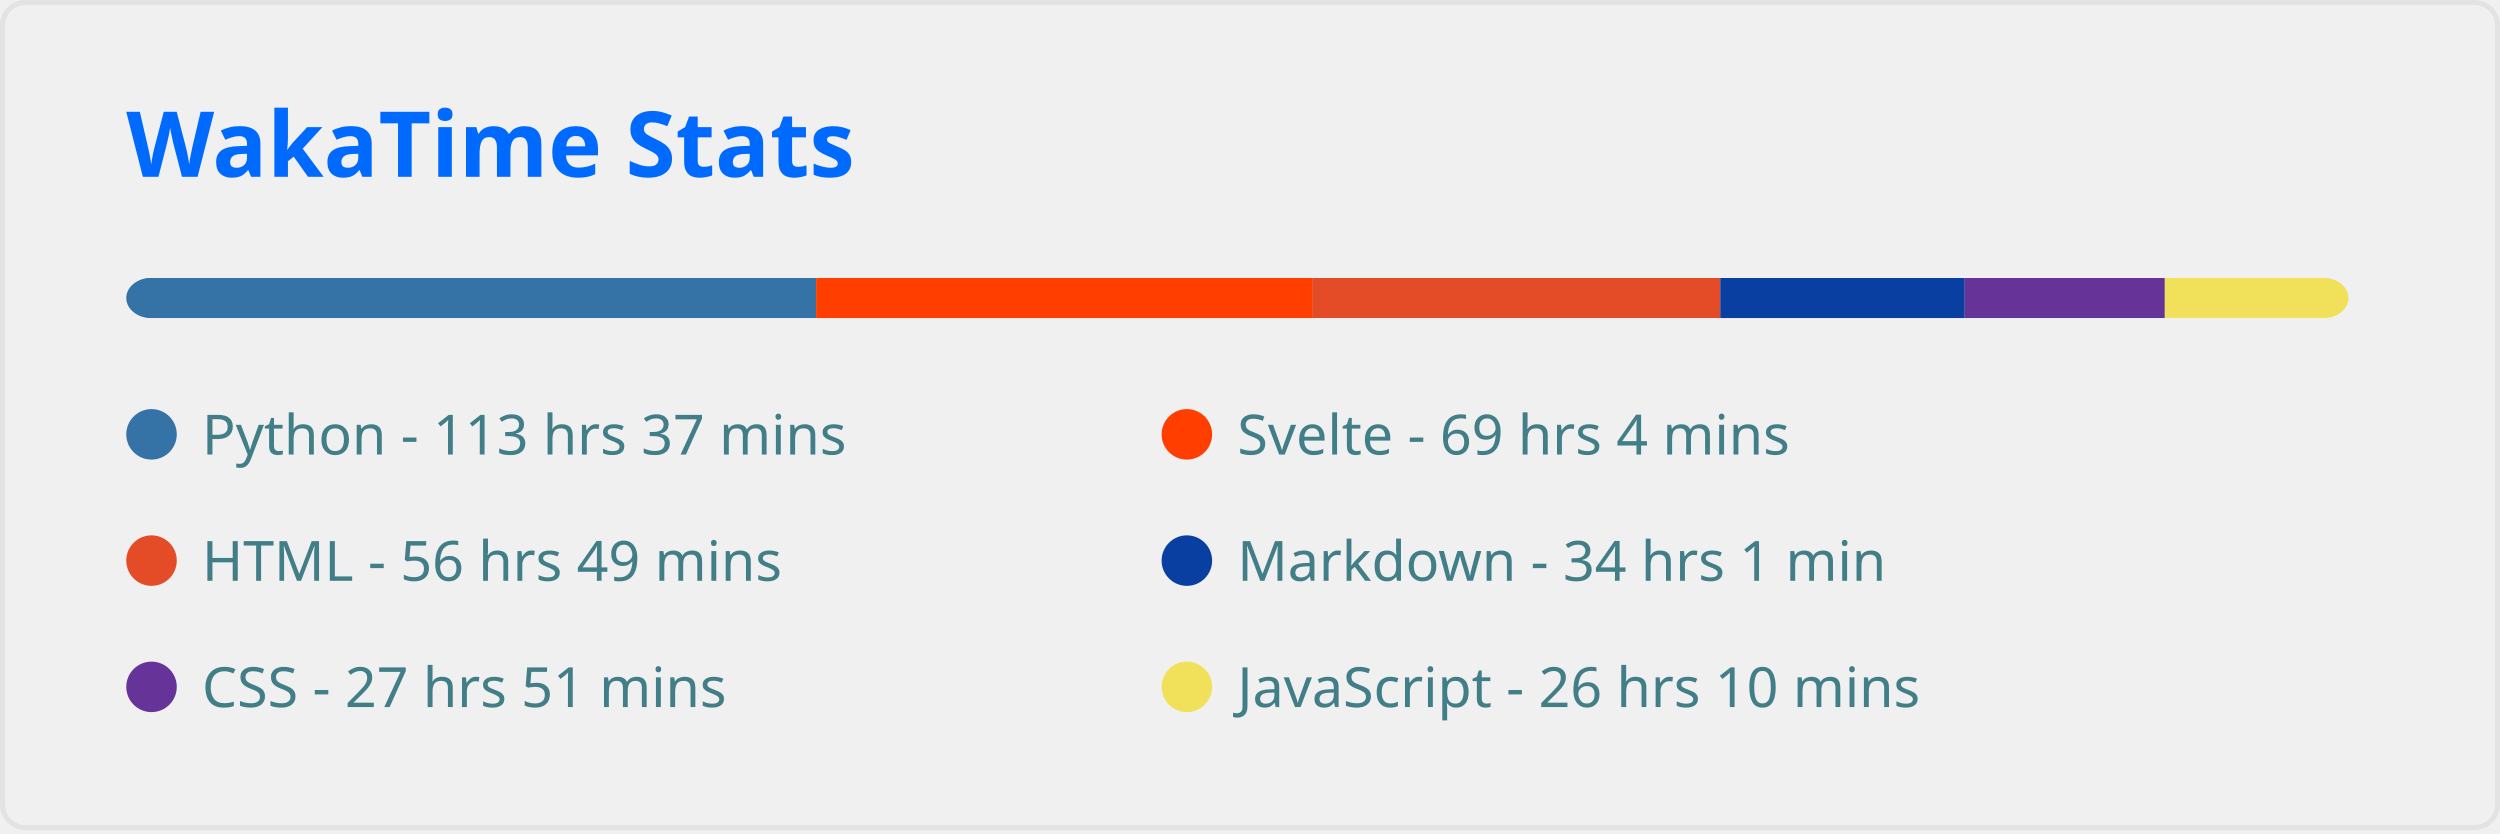
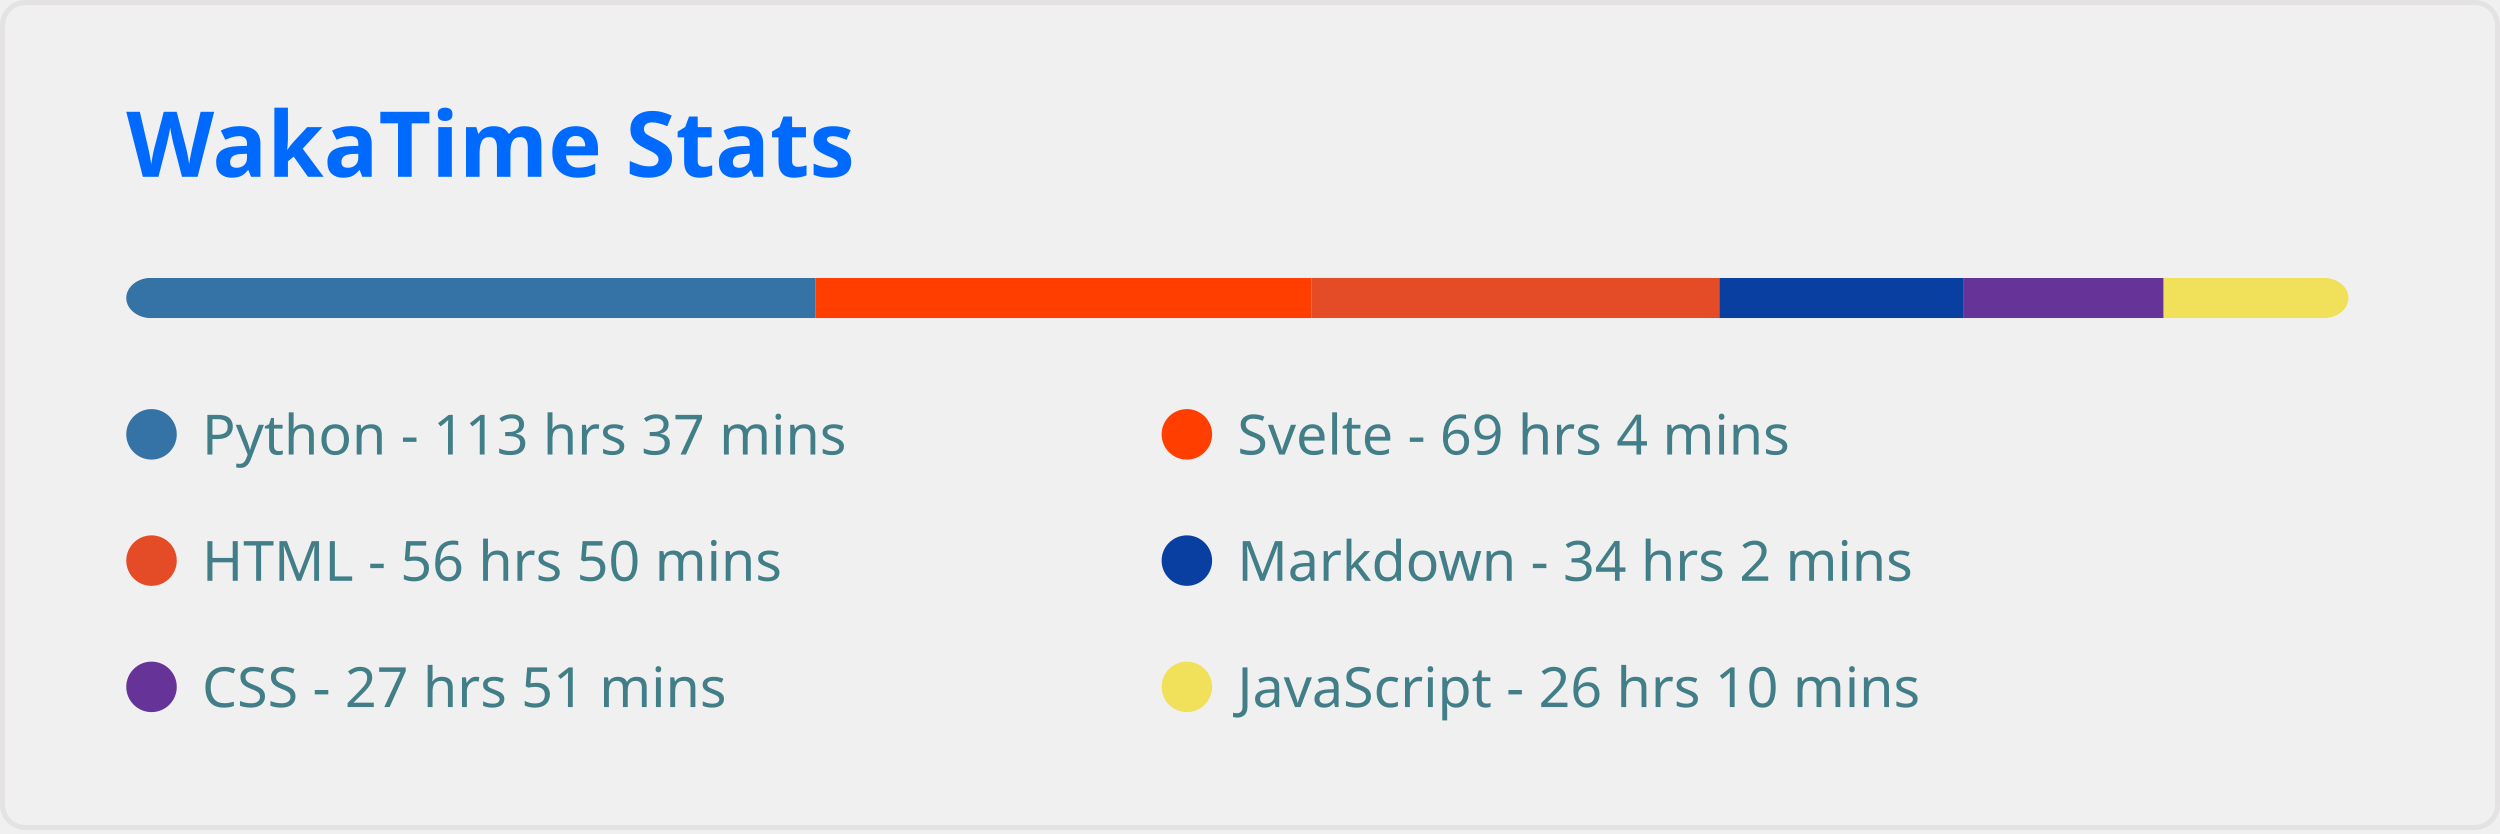
<svg xmlns="http://www.w3.org/2000/svg" width="495" height="165" viewBox="0 0 495 165" fill="none" role="img" aria-labelledby="descId">
  <style>
          .header {
            font: 600 18px 'Segoe UI', Ubuntu, Sans-Serif;
            fill: #006AFF;
            animation: fadeInAnimation 0.8s ease-in-out forwards;
          }
          @supports(-moz-appearance: auto) {
            /* Selector detects Firefox */
            .header { font-size: 15.5px; }
          }
          
    
    .stat {
      font: 600 14px 'Segoe UI', Ubuntu, "Helvetica Neue", Sans-Serif; fill: #417E87;
    }
    @supports(-moz-appearance: auto) {
      /* Selector detects Firefox */
      .stat { font-size:12px; }
    }
    .stagger {
      opacity: 0;
      animation: fadeInAnimation 0.3s ease-in-out forwards;
    }
    .not_bold { font-weight: 400 }
    .bold { font-weight: 700 }
  
    @keyframes slideInAnimation {
      from {
        width: 0;
      }
      to {
        width: calc(100%-100px);
      }
    }
    @keyframes growWidthAnimation {
      from {
        width: 0;
      }
      to {
        width: 100%;
      }
    }
    .lang-name { font: 400 11px 'Segoe UI', Ubuntu, Sans-Serif; fill: #417E87 }
    #rect-mask rect{
      animation: slideInAnimation 1s ease-in-out forwards;
    }
    .lang-progress{
      animation: growWidthAnimation 0.6s ease-in-out forwards;
    }
    

          
      /* Animations */
      @keyframes scaleInAnimation {
        from {
          transform: translate(-5px, 5px) scale(0);
        }
        to {
          transform: translate(-5px, 5px) scale(1);
        }
      }
      @keyframes fadeInAnimation {
        from {
          opacity: 0;
        }
        to {
          opacity: 1;
        }
      }
    
          
        </style>
  <rect data-testid="card-bg" x="0.5" y="0.5" rx="4.5" height="99%" stroke="#e4e2e2" width="494" fill="#ffffff00" stroke-opacity="1" />
  <g data-testid="card-title" transform="translate(25, 35)">
    <g transform="translate(0, 0)">
      <text x="0" y="0" class="header" data-testid="header">WakaTime Stats</text>
    </g>
  </g>
  <g data-testid="main-card-body" transform="translate(0, 55)">
    <svg x="0" y="0" width="100%">
      <mask id="rect-mask">
        <rect x="25" y="0" width="440" height="8" fill="white" rx="5" />
      </mask>
-       <rect mask="url(#rect-mask)" data-testid="lang-progress" x="0" y="0" width="161.588" height="8" fill="#3572A5" />
-       <rect mask="url(#rect-mask)" data-testid="lang-progress" x="161.588" y="0" width="98.208" height="8" fill="#ff3e00" />
-       <rect mask="url(#rect-mask)" data-testid="lang-progress" x="259.796" y="0" width="80.817" height="8" fill="#e34c26" />
-       <rect mask="url(#rect-mask)" data-testid="lang-progress" x="340.613" y="0" width="48.406" height="8" fill="#083fa1" />
-       <rect mask="url(#rect-mask)" data-testid="lang-progress" x="389.019" y="0" width="39.618" height="8" fill="#663399" />
-       <rect mask="url(#rect-mask)" data-testid="lang-progress" x="428.637" y="0" width="37.246" height="8" fill="#f1e05a" />
+       <rect mask="url(#rect-mask)" data-testid="lang-progress" x="0" y="0" width="161.494" height="8" fill="#3572A5" />
+       <rect mask="url(#rect-mask)" data-testid="lang-progress" x="161.494" y="0" width="98.161" height="8" fill="#ff3e00" />
+       <rect mask="url(#rect-mask)" data-testid="lang-progress" x="259.656" y="0" width="80.77" height="8" fill="#e34c26" />
+       <rect mask="url(#rect-mask)" data-testid="lang-progress" x="340.426" y="0" width="48.406" height="8" fill="#083fa1" />
+       <rect mask="url(#rect-mask)" data-testid="lang-progress" x="388.833" y="0" width="39.572" height="8" fill="#663399" />
+       <rect mask="url(#rect-mask)" data-testid="lang-progress" x="428.404" y="0" width="37.246" height="8" fill="#f1e05a" />
      <g transform="translate(25, 25)">
        <circle cx="5" cy="6" r="5" fill="#3572A5" />
        <text data-testid="lang-name" x="15" y="10" class="lang-name">
        Python - 113 hrs 37 mins
      </text>
      </g>
      <g transform="translate(230, 25)">
        <circle cx="5" cy="6" r="5" fill="#ff3e00" />
        <text data-testid="lang-name" x="15" y="10" class="lang-name">
        Svelte - 69 hrs 4 mins
      </text>
      </g>
      <g transform="translate(25, 50)">
        <circle cx="5" cy="6" r="5" fill="#e34c26" />
        <text data-testid="lang-name" x="15" y="10" class="lang-name">
-         HTML - 56 hrs 49 mins
+         HTML - 56 hrs 50 mins
      </text>
      </g>
      <g transform="translate(230, 50)">
        <circle cx="5" cy="6" r="5" fill="#083fa1" />
        <text data-testid="lang-name" x="15" y="10" class="lang-name">
-         Markdown - 34 hrs 1 min
+         Markdown - 34 hrs 2 mins
      </text>
      </g>
      <g transform="translate(25, 75)">
        <circle cx="5" cy="6" r="5" fill="#663399" />
        <text data-testid="lang-name" x="15" y="10" class="lang-name">
        CSS - 27 hrs 51 mins
      </text>
      </g>
      <g transform="translate(230, 75)">
        <circle cx="5" cy="6" r="5" fill="#f1e05a" />
        <text data-testid="lang-name" x="15" y="10" class="lang-name">
        JavaScript - 26 hrs 10 mins
      </text>
      </g>
    </svg>
  </g>
</svg>
